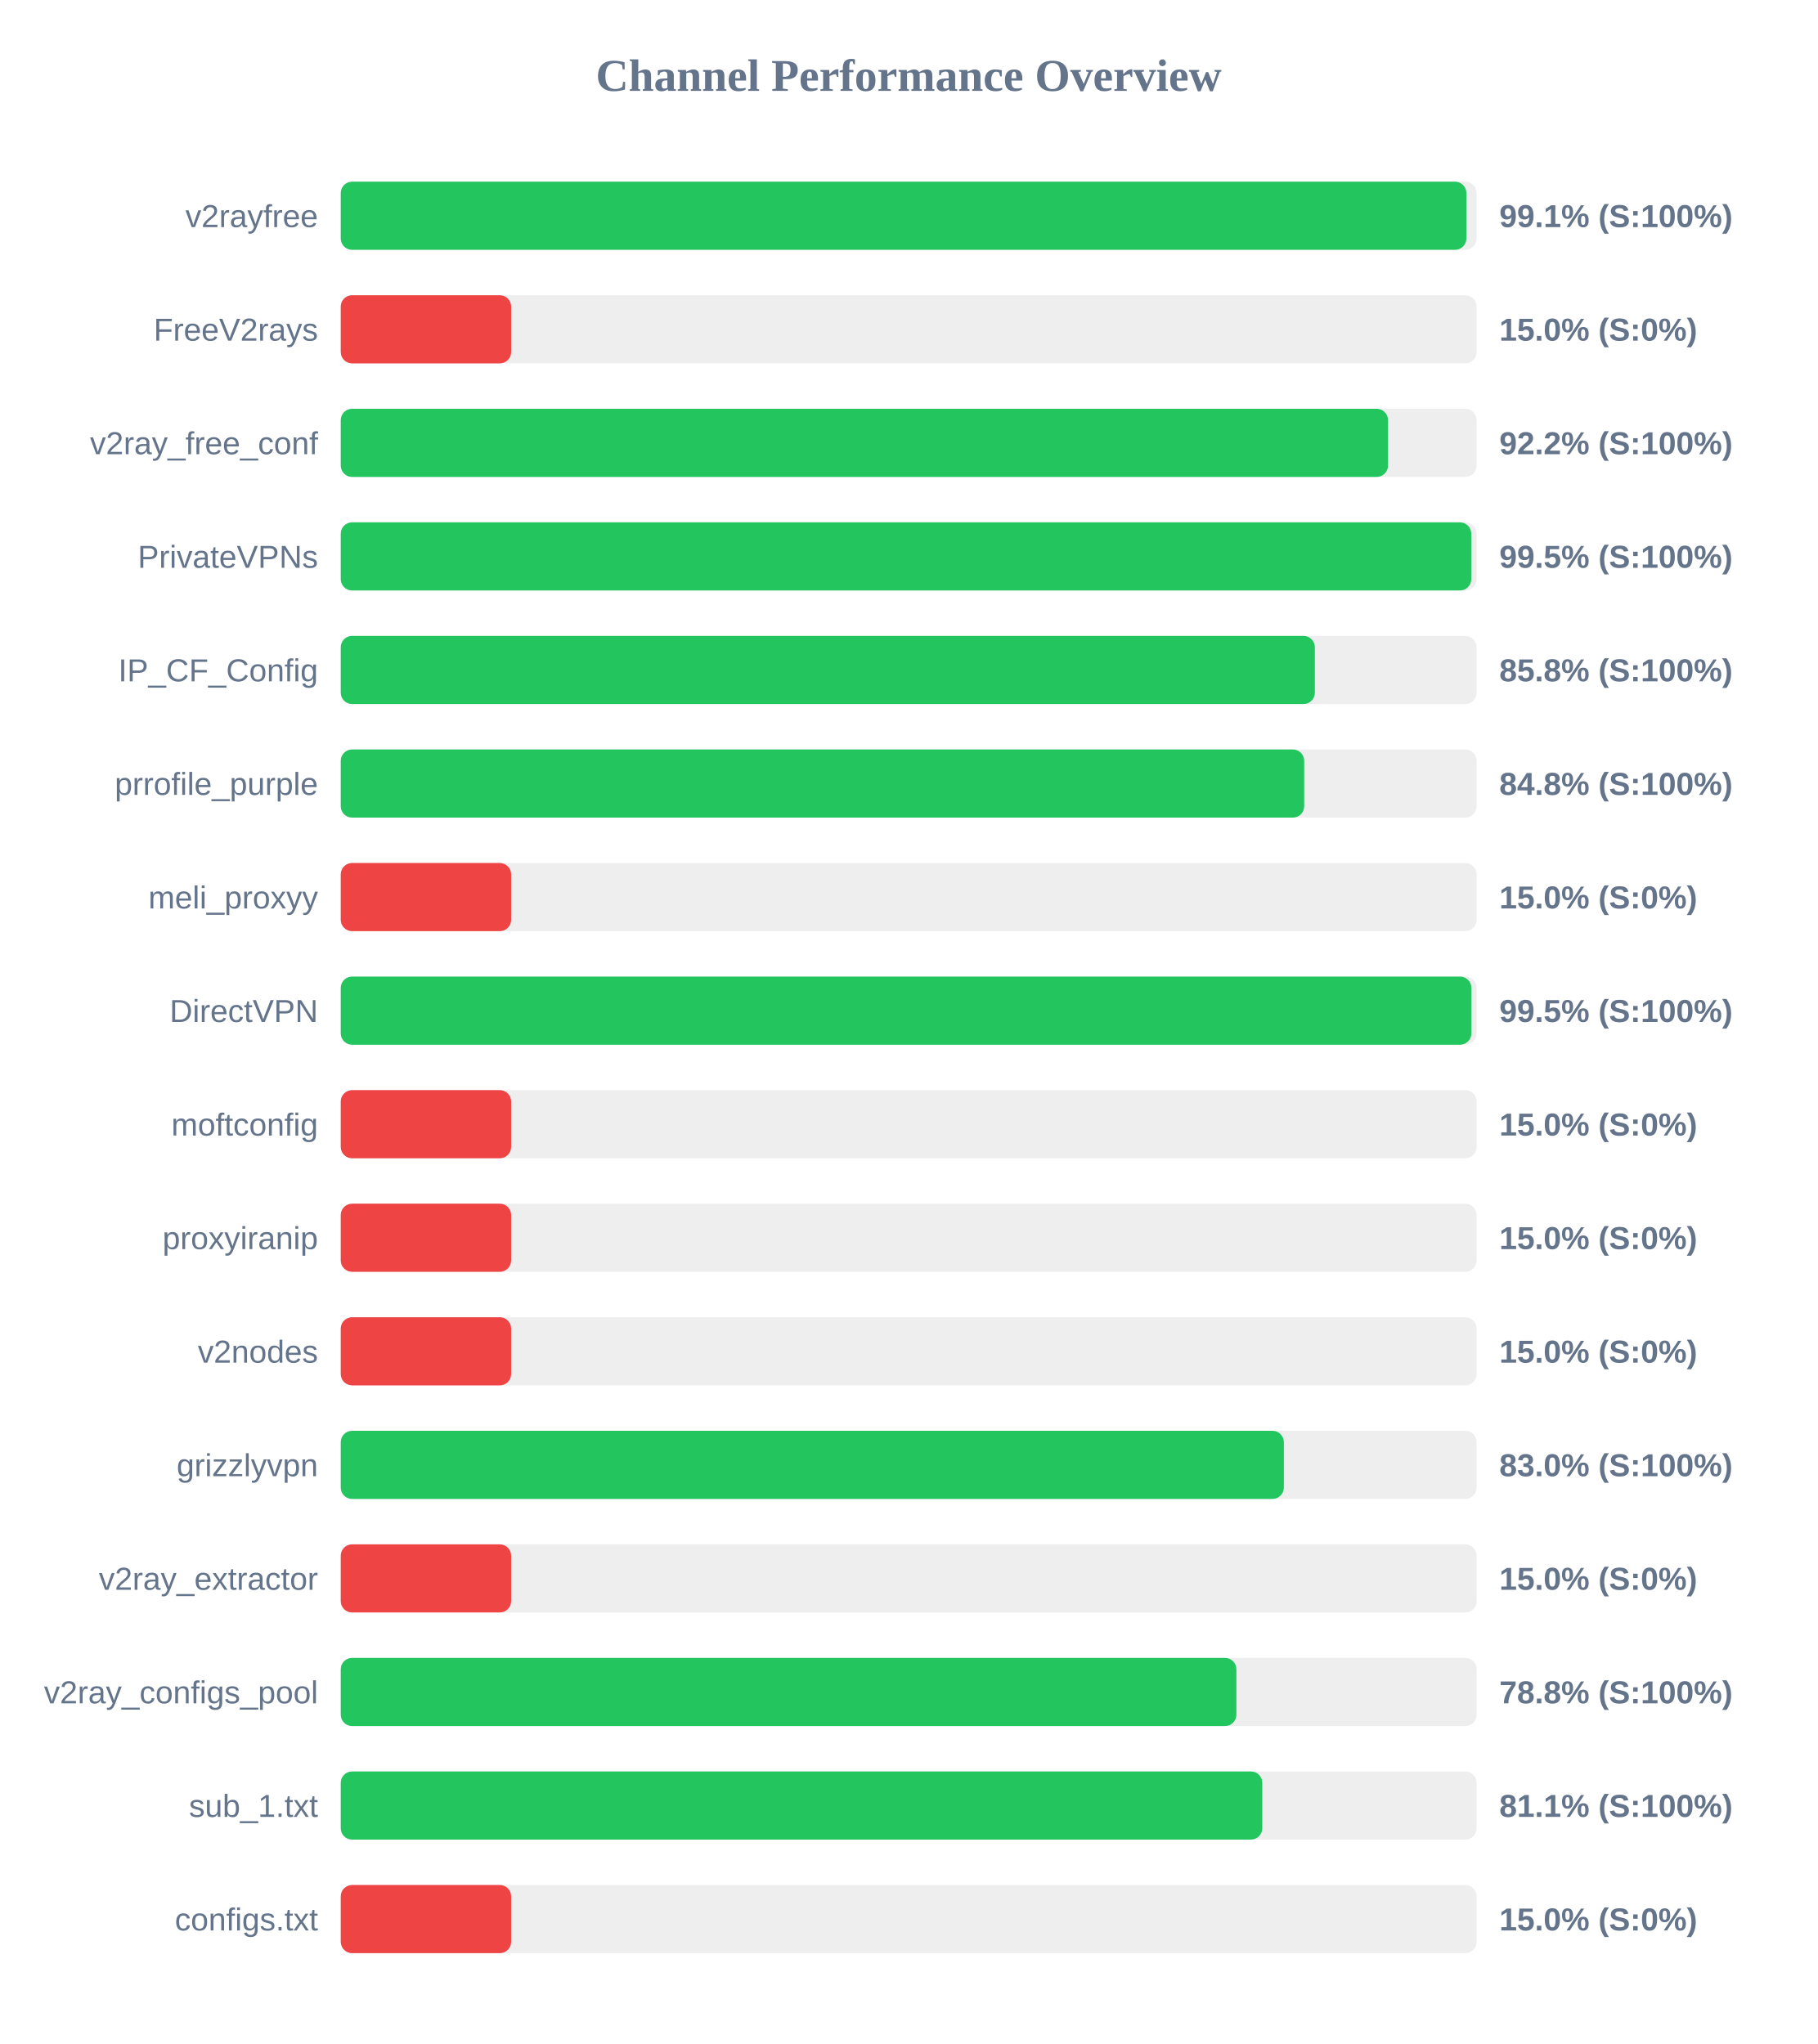
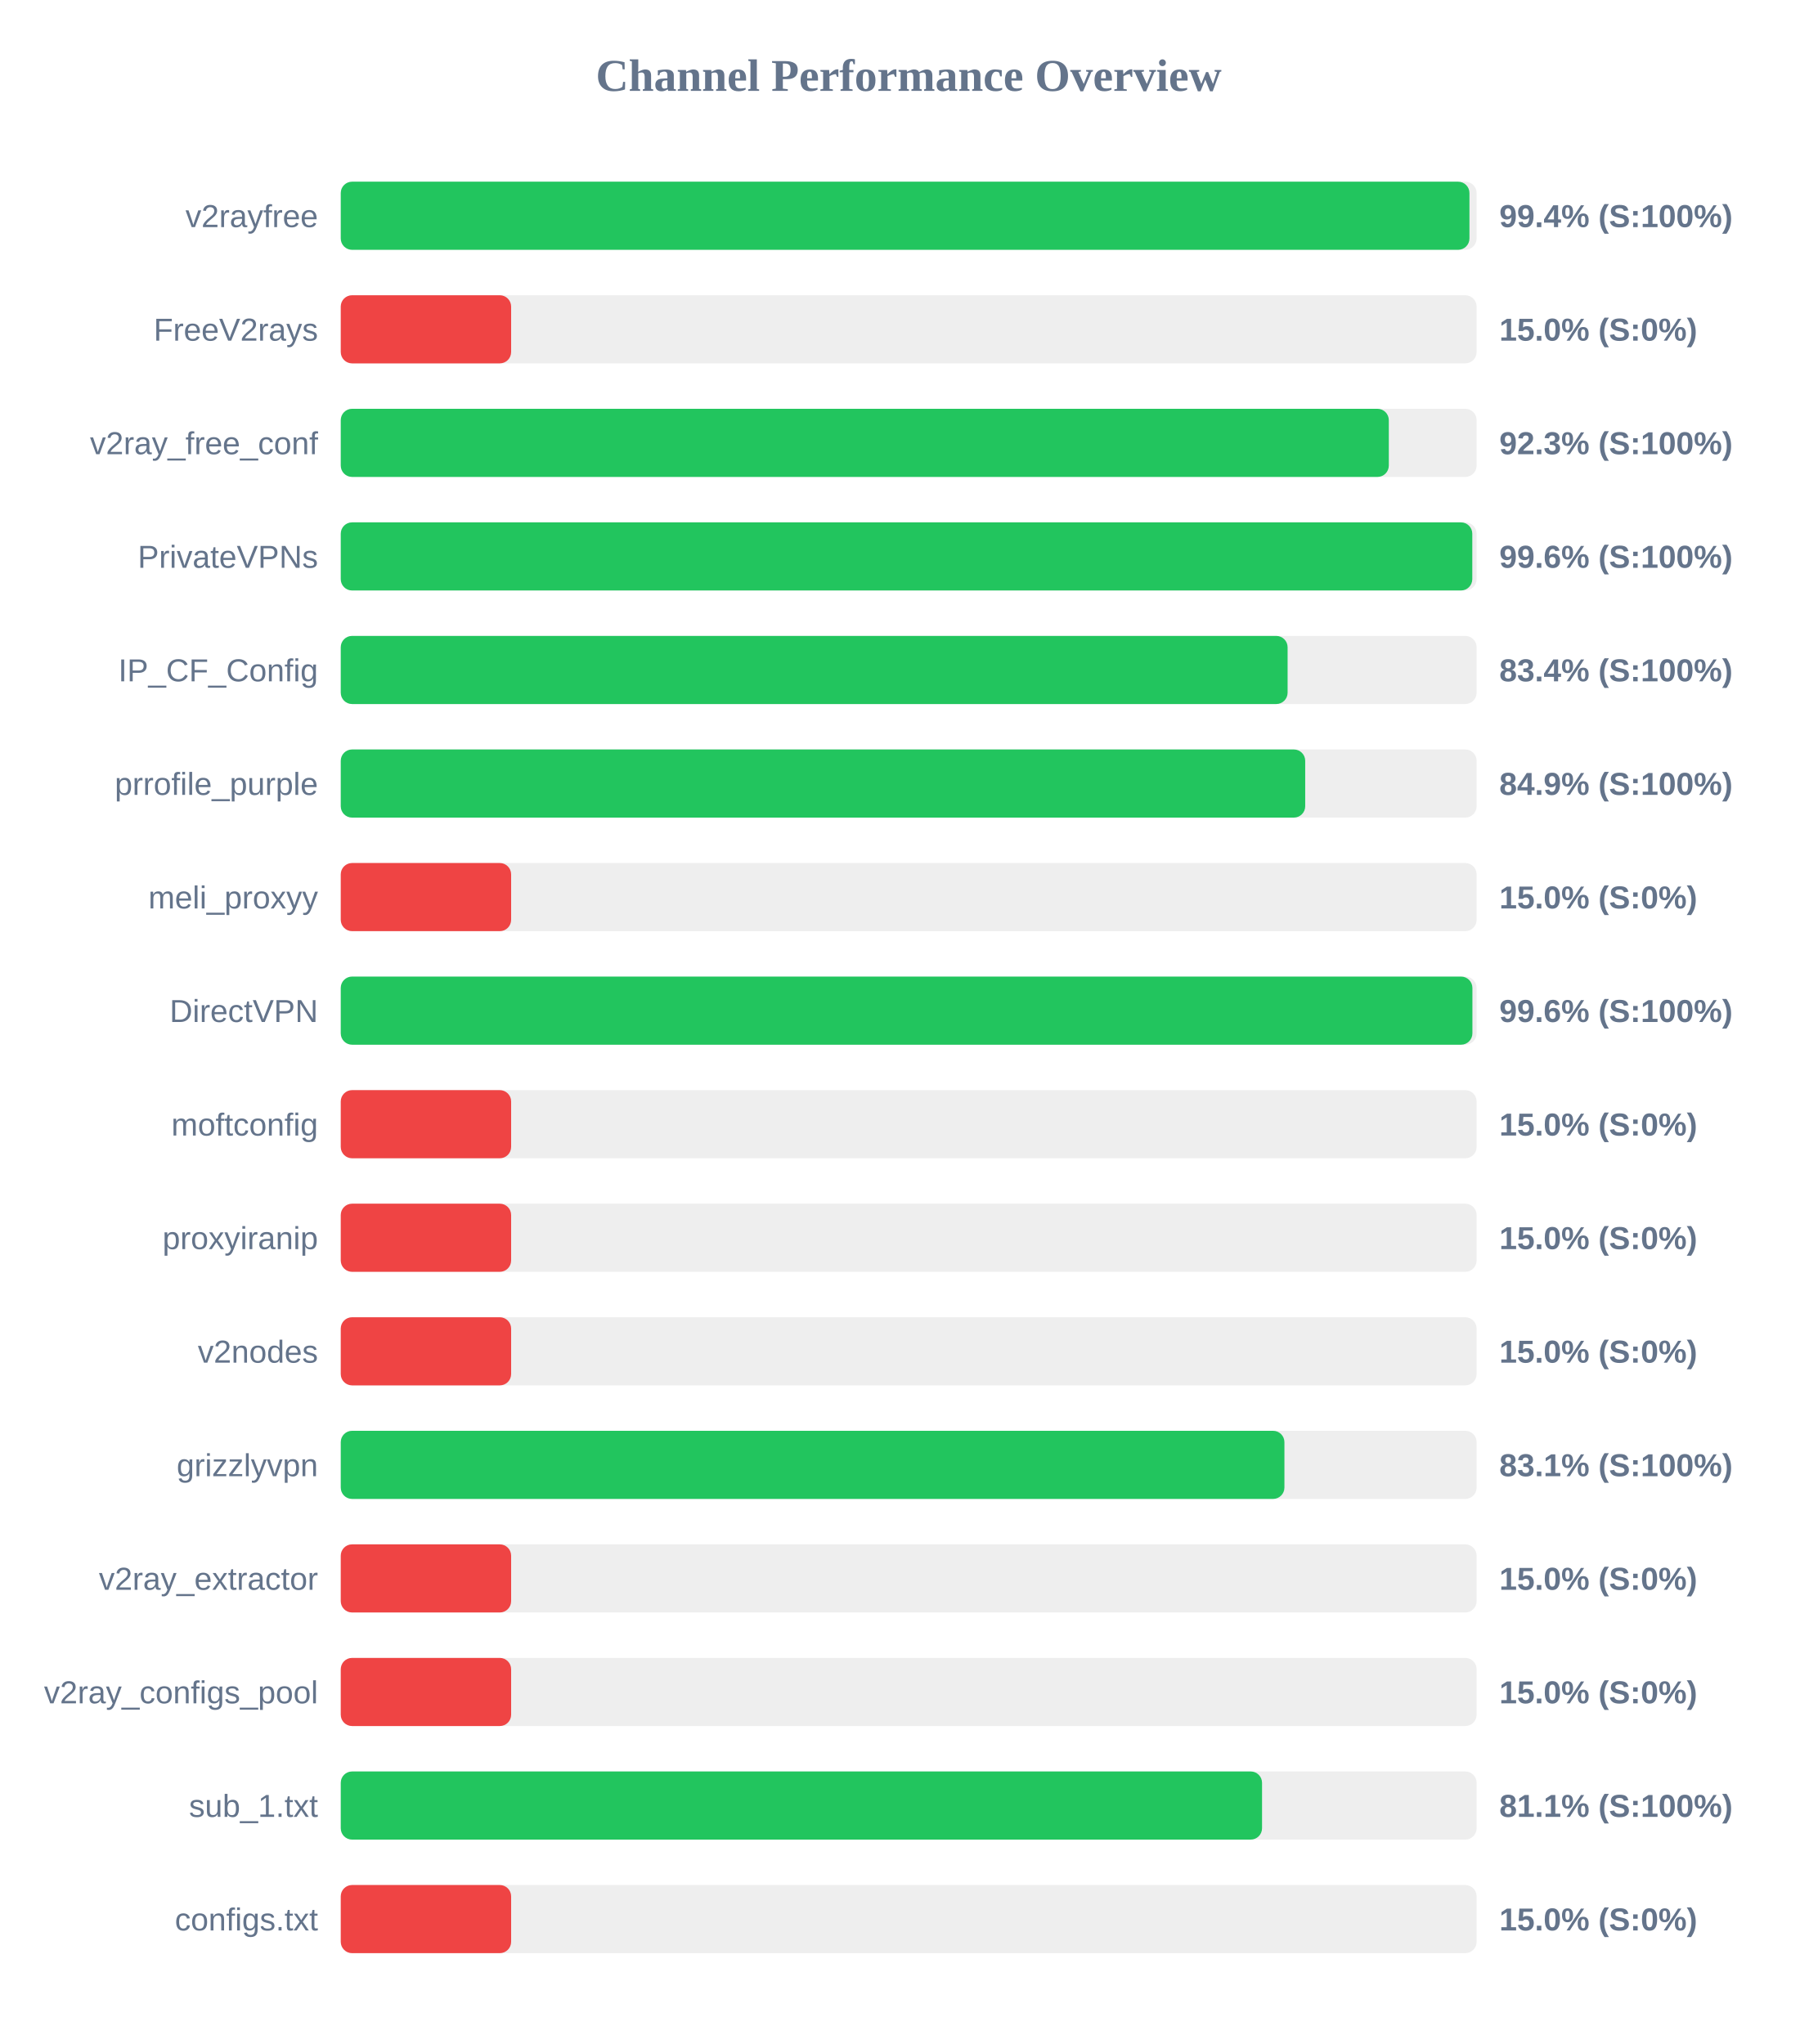
<svg xmlns="http://www.w3.org/2000/svg" width="800" height="900" version="1.1">
  <style>
        .row { font: 14px Arial; fill: #64748b; }
        .score { font: bold 14px Arial; fill: #64748b; }
    </style>
  <text x="400" y="40" text-anchor="middle" font-size="20px" font-weight="bold" fill="#64748b">Channel Performance Overview</text>
  <rect x="150" y="80" width="500" height="30" fill="#eee" rx="5" />
-   <rect x="150" y="80" width="495.5" height="30" fill="#22c55e" rx="5" />
+   <rect x="150" y="80" width="496.85" height="30" fill="#22c55e" rx="5" />
  <text x="140" y="100" text-anchor="end" class="row">v2rayfree</text>
-   <text x="660" y="100" text-anchor="start" class="score">99.1% (S:100%)</text>
+   <text x="660" y="100" text-anchor="start" class="score">99.4% (S:100%)</text>
  <rect x="150" y="130" width="500" height="30" fill="#eee" rx="5" />
  <rect x="150" y="130" width="75.0" height="30" fill="#ef4444" rx="5" />
  <text x="140" y="150" text-anchor="end" class="row">FreeV2rays</text>
  <text x="660" y="150" text-anchor="start" class="score">15.0% (S:0%)</text>
  <rect x="150" y="180" width="500" height="30" fill="#eee" rx="5" />
-   <rect x="150" y="180" width="461.0" height="30" fill="#22c55e" rx="5" />
+   <rect x="150" y="180" width="461.35" height="30" fill="#22c55e" rx="5" />
  <text x="140" y="200" text-anchor="end" class="row">v2ray_free_conf</text>
-   <text x="660" y="200" text-anchor="start" class="score">92.2% (S:100%)</text>
+   <text x="660" y="200" text-anchor="start" class="score">92.3% (S:100%)</text>
  <rect x="150" y="230" width="500" height="30" fill="#eee" rx="5" />
-   <rect x="150" y="230" width="497.65" height="30" fill="#22c55e" rx="5" />
+   <rect x="150" y="230" width="498.1" height="30" fill="#22c55e" rx="5" />
  <text x="140" y="250" text-anchor="end" class="row">PrivateVPNs</text>
-   <text x="660" y="250" text-anchor="start" class="score">99.5% (S:100%)</text>
+   <text x="660" y="250" text-anchor="start" class="score">99.6% (S:100%)</text>
  <rect x="150" y="280" width="500" height="30" fill="#eee" rx="5" />
-   <rect x="150" y="280" width="428.8" height="30" fill="#22c55e" rx="5" />
+   <rect x="150" y="280" width="416.8" height="30" fill="#22c55e" rx="5" />
  <text x="140" y="300" text-anchor="end" class="row">IP_CF_Config</text>
-   <text x="660" y="300" text-anchor="start" class="score">85.8% (S:100%)</text>
+   <text x="660" y="300" text-anchor="start" class="score">83.4% (S:100%)</text>
  <rect x="150" y="330" width="500" height="30" fill="#eee" rx="5" />
-   <rect x="150" y="330" width="424.1" height="30" fill="#22c55e" rx="5" />
+   <rect x="150" y="330" width="424.55" height="30" fill="#22c55e" rx="5" />
  <text x="140" y="350" text-anchor="end" class="row">prrofile_purple</text>
-   <text x="660" y="350" text-anchor="start" class="score">84.8% (S:100%)</text>
+   <text x="660" y="350" text-anchor="start" class="score">84.9% (S:100%)</text>
  <rect x="150" y="380" width="500" height="30" fill="#eee" rx="5" />
  <rect x="150" y="380" width="75.0" height="30" fill="#ef4444" rx="5" />
  <text x="140" y="400" text-anchor="end" class="row">meli_proxyy</text>
  <text x="660" y="400" text-anchor="start" class="score">15.0% (S:0%)</text>
  <rect x="150" y="430" width="500" height="30" fill="#eee" rx="5" />
-   <rect x="150" y="430" width="497.7" height="30" fill="#22c55e" rx="5" />
+   <rect x="150" y="430" width="498.15" height="30" fill="#22c55e" rx="5" />
  <text x="140" y="450" text-anchor="end" class="row">DirectVPN</text>
-   <text x="660" y="450" text-anchor="start" class="score">99.5% (S:100%)</text>
+   <text x="660" y="450" text-anchor="start" class="score">99.6% (S:100%)</text>
  <rect x="150" y="480" width="500" height="30" fill="#eee" rx="5" />
  <rect x="150" y="480" width="75.0" height="30" fill="#ef4444" rx="5" />
  <text x="140" y="500" text-anchor="end" class="row">moftconfig</text>
  <text x="660" y="500" text-anchor="start" class="score">15.0% (S:0%)</text>
  <rect x="150" y="530" width="500" height="30" fill="#eee" rx="5" />
  <rect x="150" y="530" width="75.0" height="30" fill="#ef4444" rx="5" />
  <text x="140" y="550" text-anchor="end" class="row">proxyiranip</text>
  <text x="660" y="550" text-anchor="start" class="score">15.0% (S:0%)</text>
  <rect x="150" y="580" width="500" height="30" fill="#eee" rx="5" />
  <rect x="150" y="580" width="75.0" height="30" fill="#ef4444" rx="5" />
  <text x="140" y="600" text-anchor="end" class="row">v2nodes</text>
  <text x="660" y="600" text-anchor="start" class="score">15.0% (S:0%)</text>
  <rect x="150" y="630" width="500" height="30" fill="#eee" rx="5" />
-   <rect x="150" y="630" width="415.15" height="30" fill="#22c55e" rx="5" />
+   <rect x="150" y="630" width="415.4" height="30" fill="#22c55e" rx="5" />
  <text x="140" y="650" text-anchor="end" class="row">grizzlyvpn</text>
-   <text x="660" y="650" text-anchor="start" class="score">83.0% (S:100%)</text>
+   <text x="660" y="650" text-anchor="start" class="score">83.1% (S:100%)</text>
  <rect x="150" y="680" width="500" height="30" fill="#eee" rx="5" />
  <rect x="150" y="680" width="75.0" height="30" fill="#ef4444" rx="5" />
  <text x="140" y="700" text-anchor="end" class="row">v2ray_extractor</text>
  <text x="660" y="700" text-anchor="start" class="score">15.0% (S:0%)</text>
  <rect x="150" y="730" width="500" height="30" fill="#eee" rx="5" />
-   <rect x="150" y="730" width="394.25" height="30" fill="#22c55e" rx="5" />
+   <rect x="150" y="730" width="75.0" height="30" fill="#ef4444" rx="5" />
  <text x="140" y="750" text-anchor="end" class="row">v2ray_configs_pool</text>
-   <text x="660" y="750" text-anchor="start" class="score">78.8% (S:100%)</text>
+   <text x="660" y="750" text-anchor="start" class="score">15.0% (S:0%)</text>
  <rect x="150" y="780" width="500" height="30" fill="#eee" rx="5" />
-   <rect x="150" y="780" width="405.65" height="30" fill="#22c55e" rx="5" />
+   <rect x="150" y="780" width="405.55" height="30" fill="#22c55e" rx="5" />
  <text x="140" y="800" text-anchor="end" class="row">sub_1.txt</text>
  <text x="660" y="800" text-anchor="start" class="score">81.1% (S:100%)</text>
  <rect x="150" y="830" width="500" height="30" fill="#eee" rx="5" />
  <rect x="150" y="830" width="75.0" height="30" fill="#ef4444" rx="5" />
  <text x="140" y="850" text-anchor="end" class="row">configs.txt</text>
  <text x="660" y="850" text-anchor="start" class="score">15.0% (S:0%)</text>
</svg>
